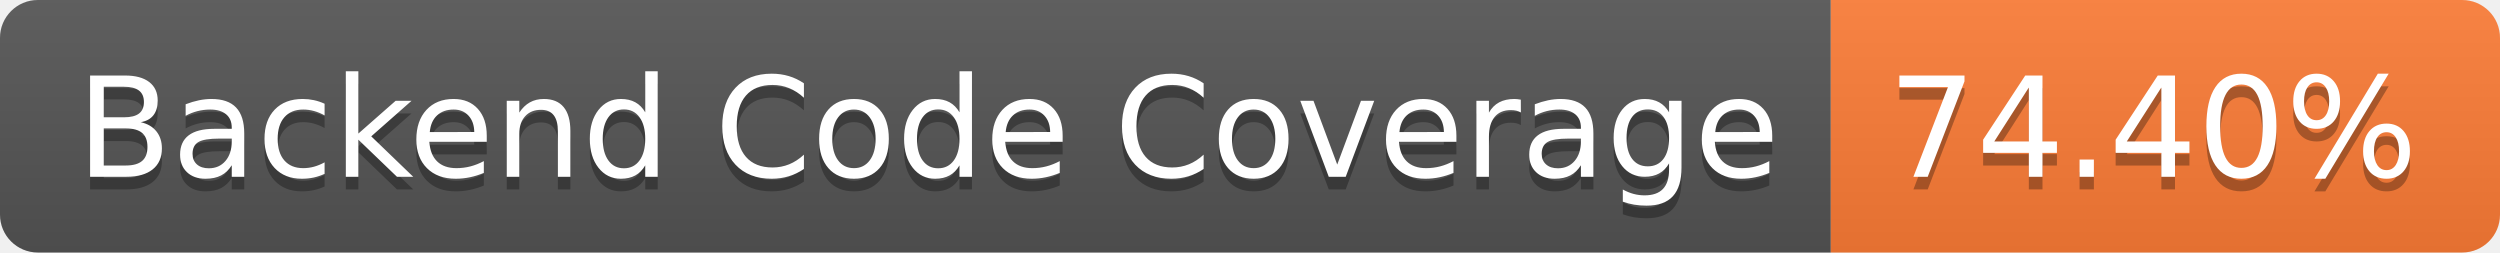
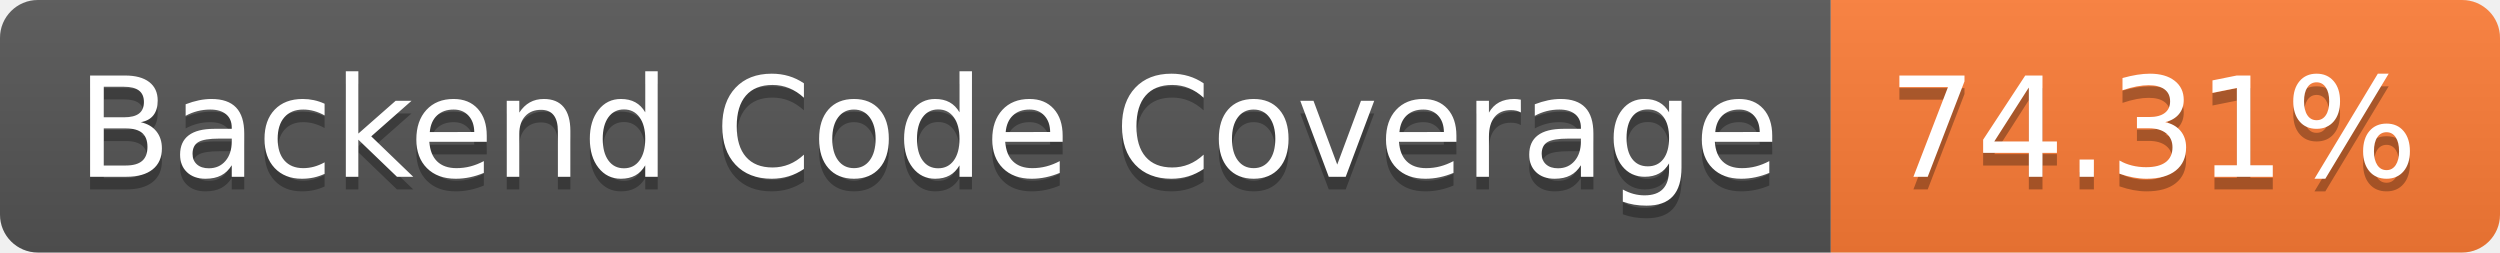
- <svg xmlns="http://www.w3.org/2000/svg" width="198" height="20" role="img" aria-label="Backend Code Coverage: 74.40%">
+ <svg xmlns="http://www.w3.org/2000/svg" width="198" height="20" role="img" aria-label="Backend Code Coverage: 74.31%">
  <linearGradient id="s" x2="0" y2="100%">
    <stop offset="0" stop-color="#bbb" stop-opacity=".1" />
    <stop offset="1" stop-opacity=".1" />
  </linearGradient>
  <clipPath id="r">
    <rect width="198" height="20" rx="3" fill="#fff" />
  </clipPath>
  <g clip-path="url(#r)">
    <rect width="145" height="20" fill="#555" />
    <rect x="145" width="53" height="20" fill="#fe7d37" />
    <rect width="198" height="20" fill="url(#s)" />
  </g>
  <g fill="#fff" text-anchor="middle" font-family="Verdana,Geneva,DejaVu Sans,sans-serif" text-rendering="geometricPrecision" font-size="110">
    <text aria-hidden="true" x="735" y="150" fill="#010101" fill-opacity=".3" transform="scale(.1)" textLength="1350">Backend Code Coverage</text>
    <text x="735" y="140" transform="scale(.1)" fill="#fff" textLength="1350">Backend Code Coverage</text>
-     <text aria-hidden="true" x="1705" y="150" fill="#010101" fill-opacity=".3" transform="scale(.1)" textLength="430">74.40%</text>
-     <text x="1705" y="140" transform="scale(.1)" fill="#fff" textLength="430">74.40%</text>
+     <text aria-hidden="true" x="1705" y="150" fill="#010101" fill-opacity=".3" transform="scale(.1)" textLength="430">74.31%</text>
+     <text x="1705" y="140" transform="scale(.1)" fill="#fff" textLength="430">74.31%</text>
  </g>
</svg>
